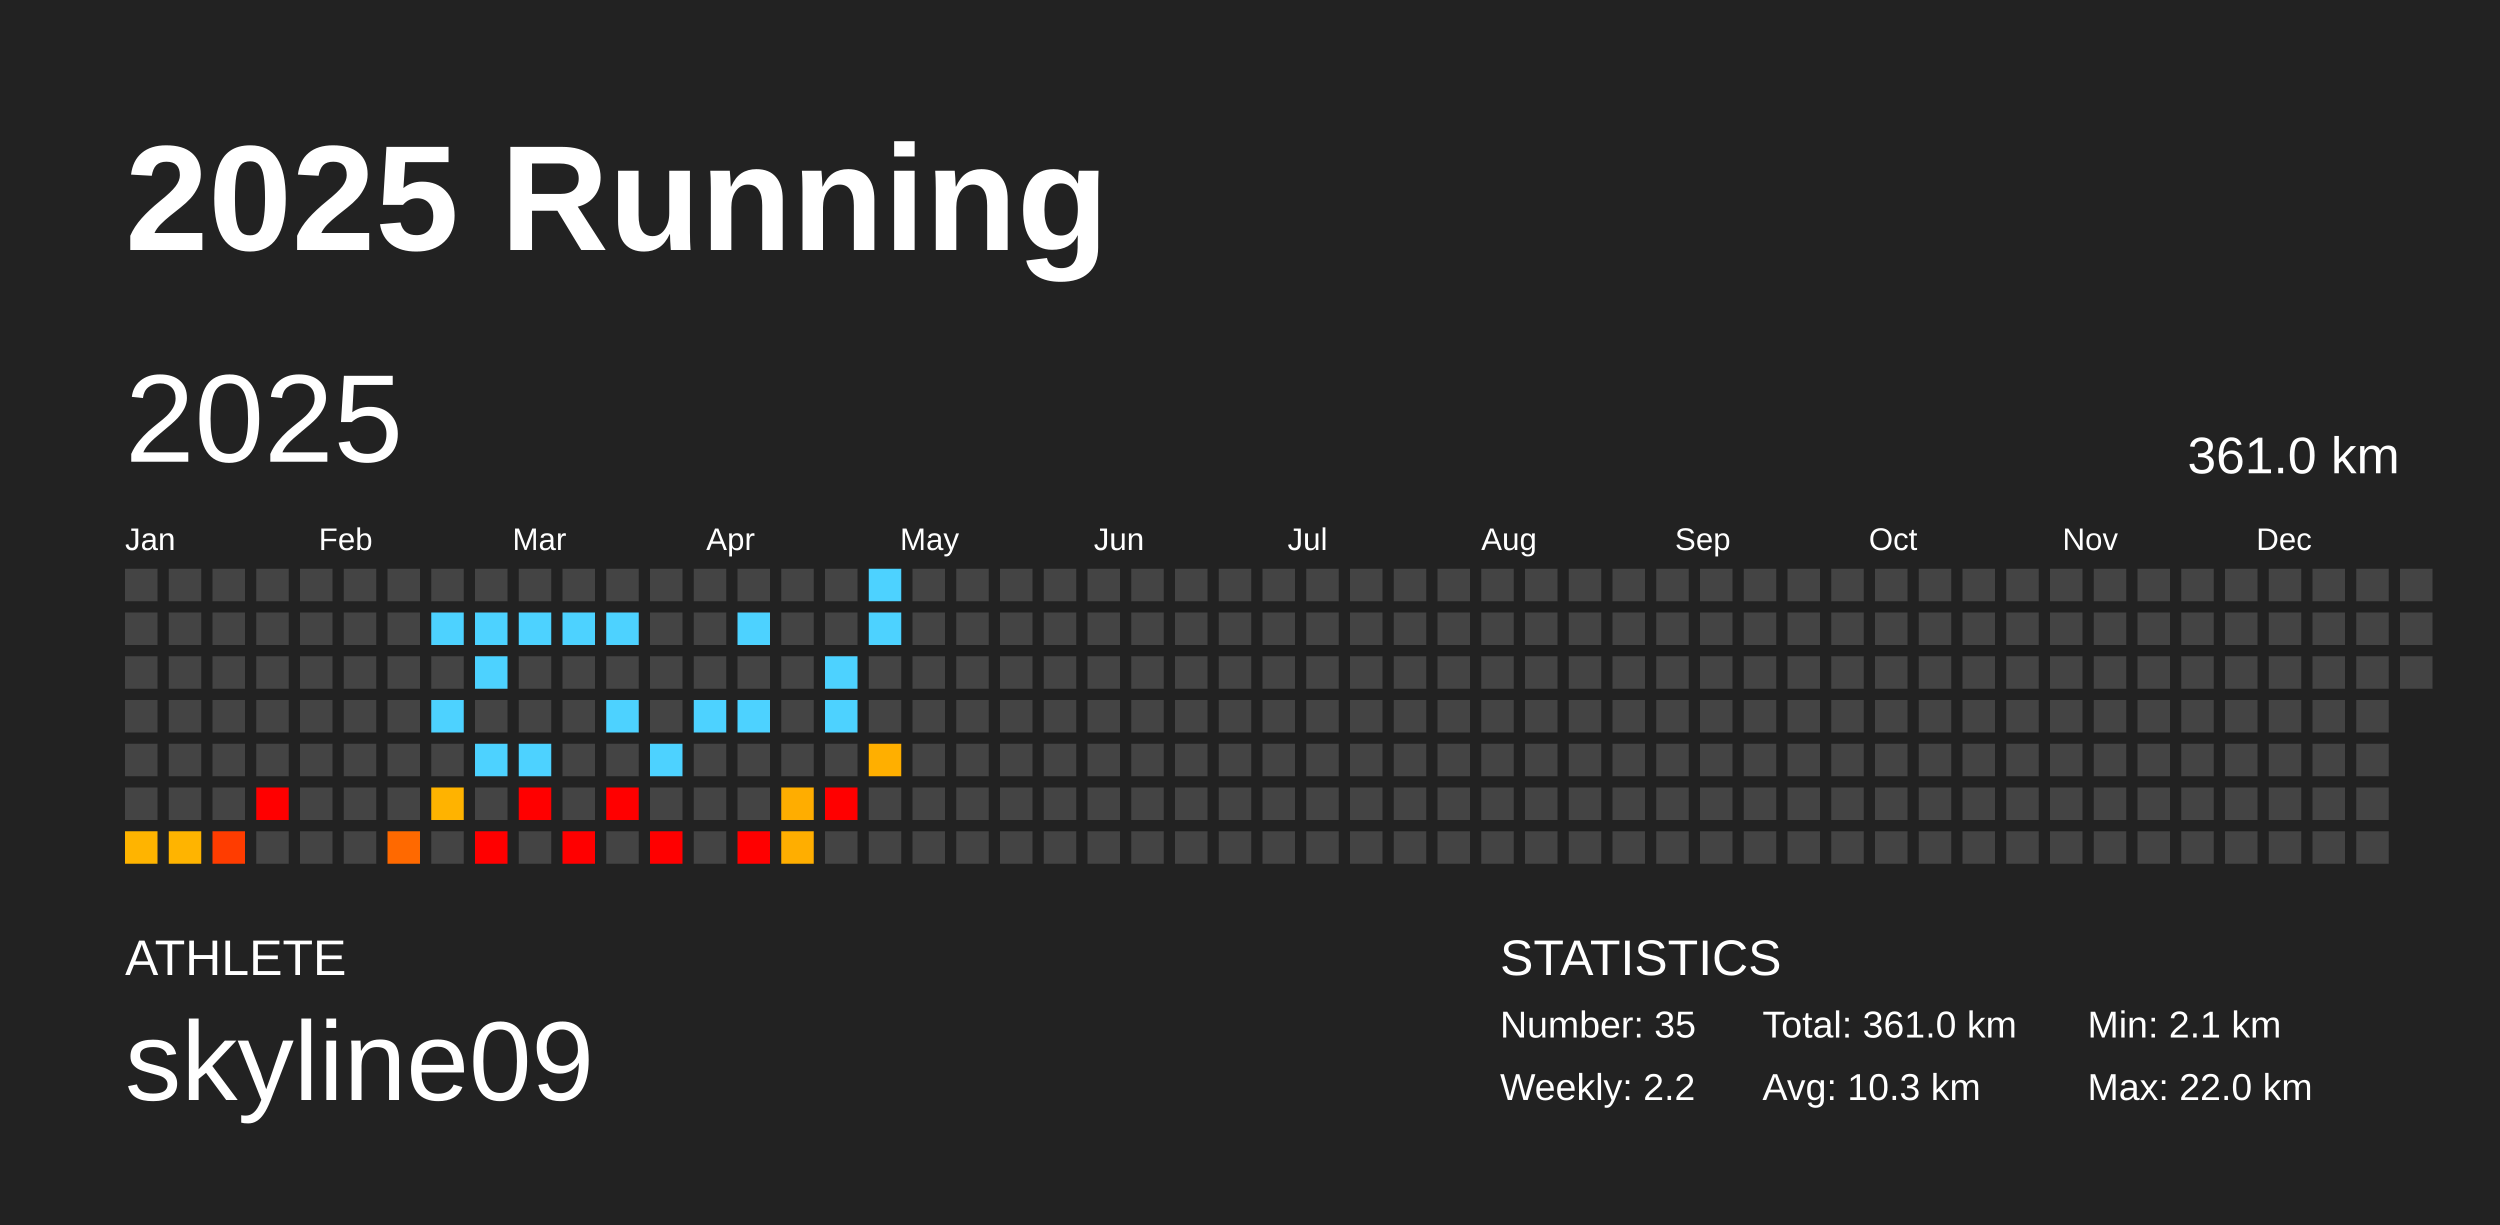
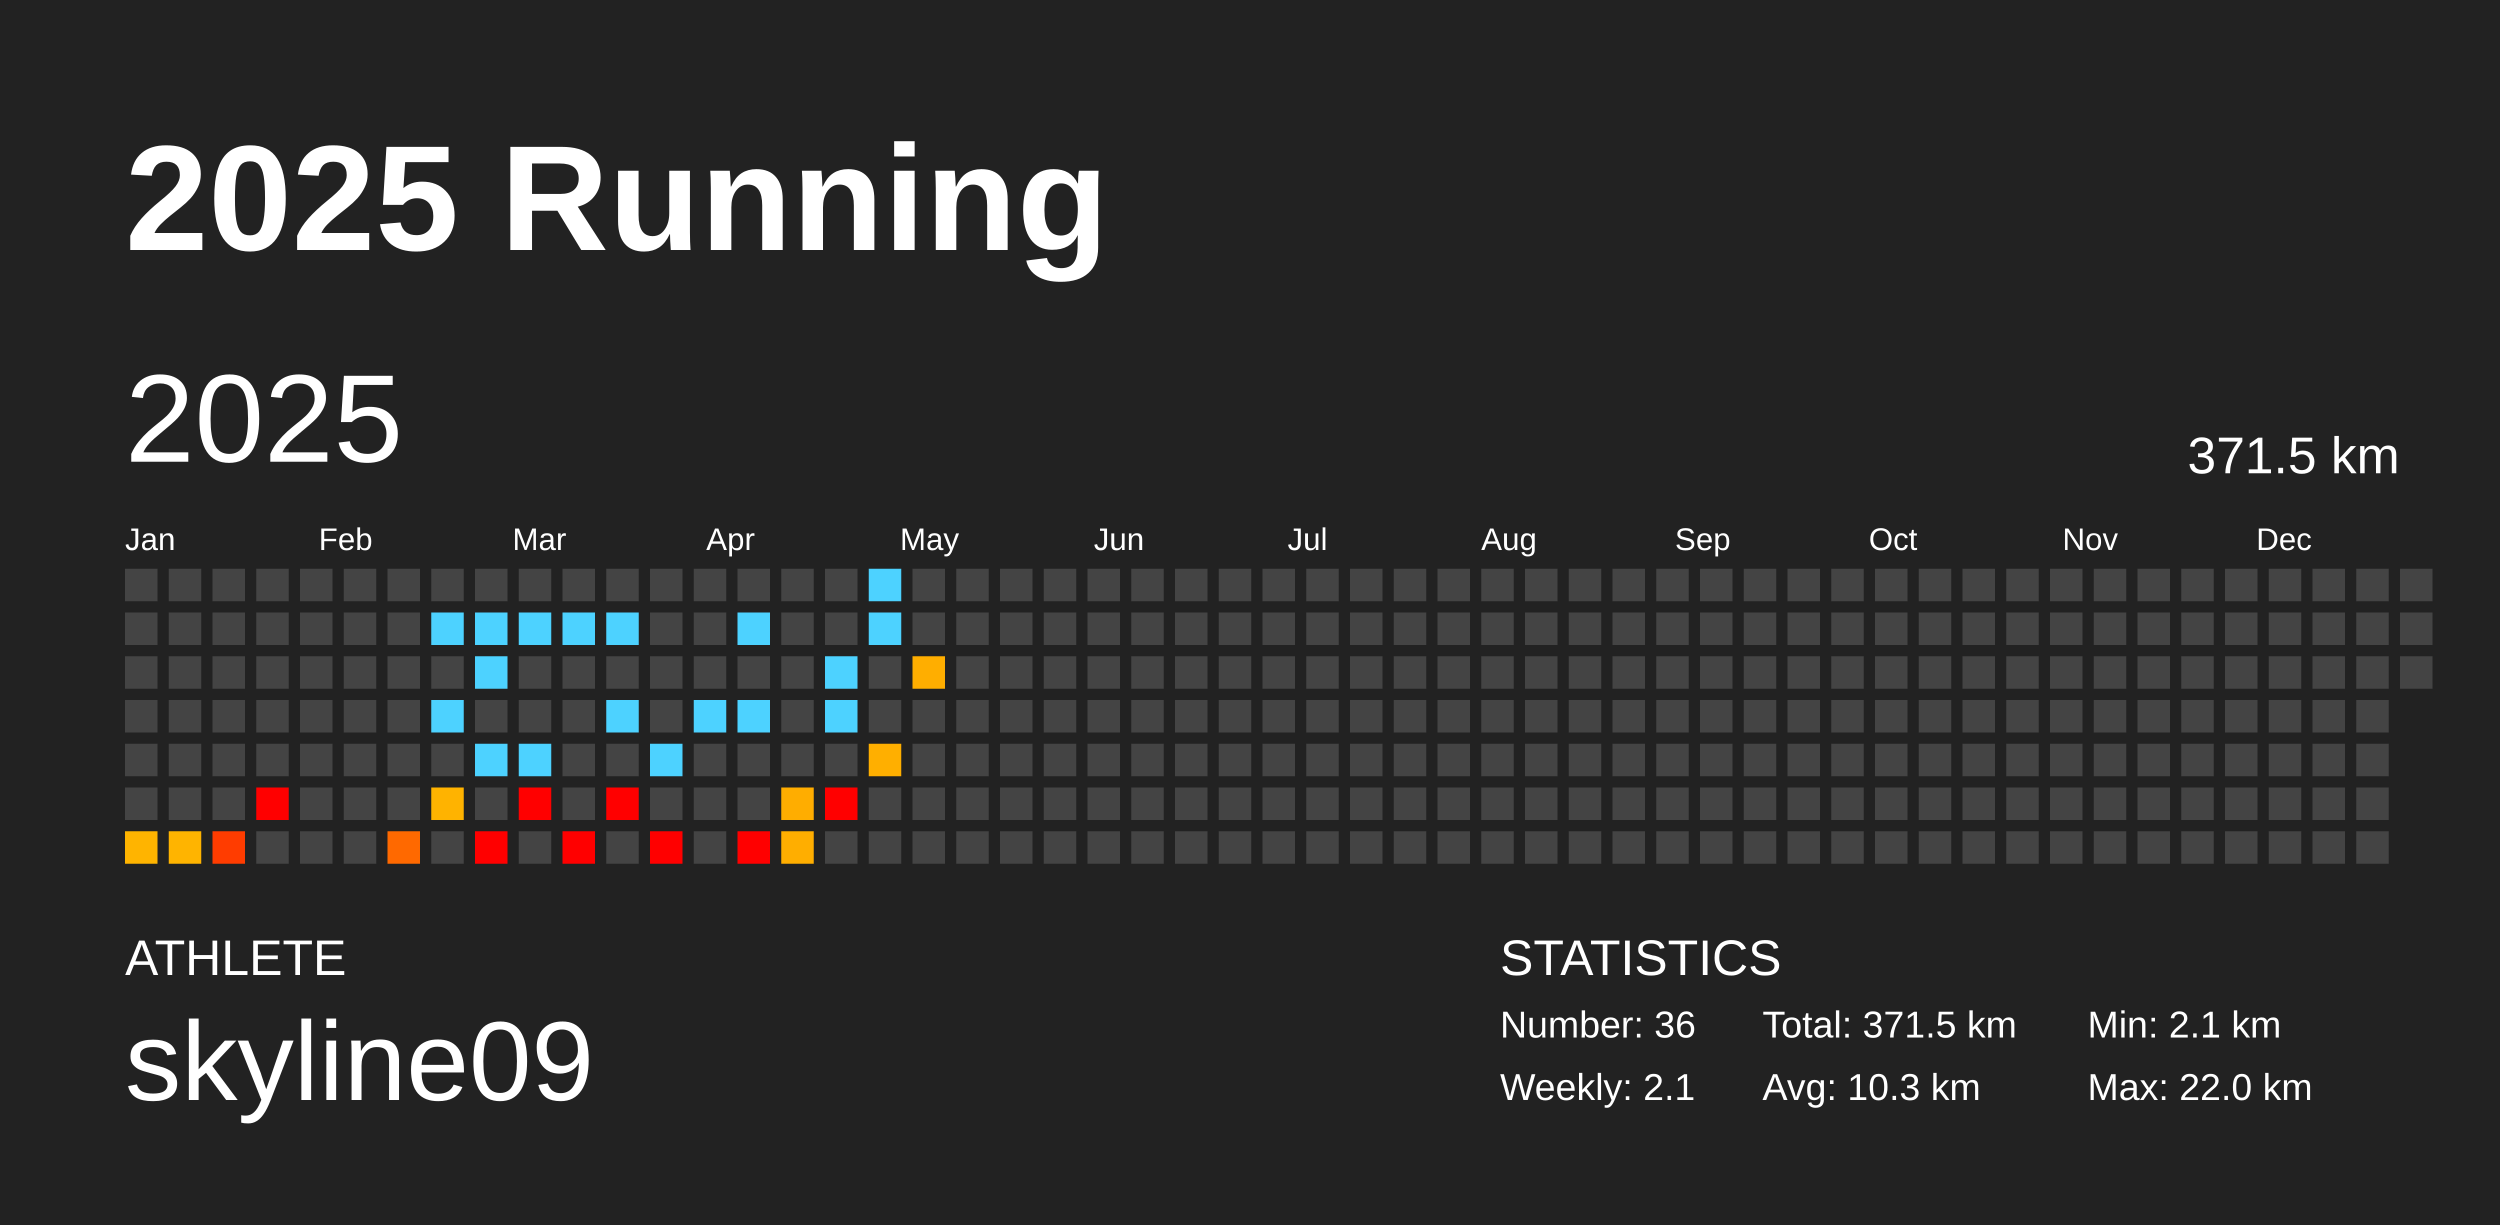
<svg xmlns="http://www.w3.org/2000/svg" baseProfile="full" height="98mm" version="1.1" viewBox="0,0,200,98" width="200mm">
  <defs />
  <rect fill="#222222" height="98" width="200" x="0" y="0" />
  <text fill="#FFFFFF" style="font-size:12px; font-family:Arial; font-weight:bold;" x="10" y="20">2025 Running</text>
  <text fill="#FFFFFF" style="font-size:4px; font-family:Arial" x="10" y="78">ATHLETE</text>
  <text fill="#FFFFFF" style="font-size:9px; font-family:Arial" x="10" y="88">skyline09</text>
  <text fill="#FFFFFF" style="font-size:4px; font-family:Arial" x="120" y="78">STATISTICS</text>
-   <text fill="#FFFFFF" style="font-size:3px; font-family:Arial" x="120" y="83">Number: 35</text>
-   <text fill="#FFFFFF" style="font-size:3px; font-family:Arial" x="120" y="88">Weekly: 2.2</text>
-   <text fill="#FFFFFF" style="font-size:3px; font-family:Arial" x="141" y="83">Total: 361.0 km</text>
+   <text fill="#FFFFFF" style="font-size:3px; font-family:Arial" x="120" y="83">Number: 36</text>
+   <text fill="#FFFFFF" style="font-size:3px; font-family:Arial" x="120" y="88">Weekly: 2.1</text>
+   <text fill="#FFFFFF" style="font-size:3px; font-family:Arial" x="141" y="83">Total: 371.5 km</text>
  <text fill="#FFFFFF" style="font-size:3px; font-family:Arial" x="141" y="88">Avg: 10.3 km</text>
  <text fill="#FFFFFF" style="font-size:3px; font-family:Arial" x="167" y="83">Min: 2.1 km</text>
  <text fill="#FFFFFF" style="font-size:3px; font-family:Arial" x="167" y="88">Max: 22.0 km</text>
  <text dominant-baseline="hanging" fill="#FFFFFF" style="font-size:10.0px; font-family:Arial;" x="10" y="30">2025</text>
-   <text dominant-baseline="hanging" fill="#FFFFFF" style="font-size:4.125px; font-family:Arial;" x="175" y="35">361.0 km</text>
+   <text dominant-baseline="hanging" fill="#FFFFFF" style="font-size:4.125px; font-family:Arial;" x="175" y="35">371.5 km</text>
  <text fill="#FFFFFF" style="font-size:2.5px; font-family:Arial" x="10.0" y="44">Jan</text>
  <text fill="#FFFFFF" style="font-size:2.5px; font-family:Arial" x="25.5" y="44">Feb</text>
  <text fill="#FFFFFF" style="font-size:2.5px; font-family:Arial" x="41.0" y="44">Mar</text>
  <text fill="#FFFFFF" style="font-size:2.5px; font-family:Arial" x="56.5" y="44">Apr</text>
  <text fill="#FFFFFF" style="font-size:2.5px; font-family:Arial" x="72.0" y="44">May</text>
  <text fill="#FFFFFF" style="font-size:2.5px; font-family:Arial" x="87.5" y="44">Jun</text>
  <text fill="#FFFFFF" style="font-size:2.5px; font-family:Arial" x="103.0" y="44">Jul</text>
  <text fill="#FFFFFF" style="font-size:2.5px; font-family:Arial" x="118.5" y="44">Aug</text>
  <text fill="#FFFFFF" style="font-size:2.5px; font-family:Arial" x="134.0" y="44">Sep</text>
  <text fill="#FFFFFF" style="font-size:2.5px; font-family:Arial" x="149.5" y="44">Oct</text>
  <text fill="#FFFFFF" style="font-size:2.5px; font-family:Arial" x="165.0" y="44">Nov</text>
  <text fill="#FFFFFF" style="font-size:2.5px; font-family:Arial" x="180.5" y="44">Dec</text>
  <rect fill="#444444" height="2.6" width="2.6" x="10.0" y="45.5" />
  <rect fill="#444444" height="2.6" width="2.6" x="10.0" y="49.0" />
  <rect fill="#444444" height="2.6" width="2.6" x="10.0" y="52.5" />
  <rect fill="#444444" height="2.6" width="2.6" x="10.0" y="56.0" />
  <rect fill="#444444" height="2.6" width="2.6" x="10.0" y="59.5" />
  <rect fill="#444444" height="2.6" width="2.6" x="10.0" y="63.0" />
  <rect fill="#ffb400" height="2.6" width="2.6" x="10.0" y="66.5" />
  <rect fill="#444444" height="2.6" width="2.6" x="13.5" y="45.5" />
  <rect fill="#444444" height="2.6" width="2.6" x="13.5" y="49.0" />
  <rect fill="#444444" height="2.6" width="2.6" x="13.5" y="52.5" />
  <rect fill="#444444" height="2.6" width="2.6" x="13.5" y="56.0" />
  <rect fill="#444444" height="2.6" width="2.6" x="13.5" y="59.5" />
  <rect fill="#444444" height="2.6" width="2.6" x="13.5" y="63.0" />
  <rect fill="#ffb400" height="2.6" width="2.6" x="13.5" y="66.5" />
  <rect fill="#444444" height="2.6" width="2.6" x="17.0" y="45.5" />
  <rect fill="#444444" height="2.6" width="2.6" x="17.0" y="49.0" />
  <rect fill="#444444" height="2.6" width="2.6" x="17.0" y="52.5" />
  <rect fill="#444444" height="2.6" width="2.6" x="17.0" y="56.0" />
  <rect fill="#444444" height="2.6" width="2.6" x="17.0" y="59.5" />
  <rect fill="#444444" height="2.6" width="2.6" x="17.0" y="63.0" />
  <rect fill="#ff3c00" height="2.6" width="2.6" x="17.0" y="66.5" />
  <rect fill="#444444" height="2.6" width="2.6" x="20.5" y="45.5" />
  <rect fill="#444444" height="2.6" width="2.6" x="20.5" y="49.0" />
  <rect fill="#444444" height="2.6" width="2.6" x="20.5" y="52.5" />
  <rect fill="#444444" height="2.6" width="2.6" x="20.5" y="56.0" />
  <rect fill="#444444" height="2.6" width="2.6" x="20.5" y="59.5" />
  <rect fill="red" height="2.6" width="2.6" x="20.5" y="63.0" />
  <rect fill="#444444" height="2.6" width="2.6" x="20.5" y="66.5" />
  <rect fill="#444444" height="2.6" width="2.6" x="24.0" y="45.5" />
  <rect fill="#444444" height="2.6" width="2.6" x="24.0" y="49.0" />
  <rect fill="#444444" height="2.6" width="2.6" x="24.0" y="52.5" />
  <rect fill="#444444" height="2.6" width="2.6" x="24.0" y="56.0" />
  <rect fill="#444444" height="2.6" width="2.6" x="24.0" y="59.5" />
  <rect fill="#444444" height="2.6" width="2.6" x="24.0" y="63.0" />
  <rect fill="#444444" height="2.6" width="2.6" x="24.0" y="66.5" />
  <rect fill="#444444" height="2.6" width="2.6" x="27.5" y="45.5" />
  <rect fill="#444444" height="2.6" width="2.6" x="27.5" y="49.0" />
  <rect fill="#444444" height="2.6" width="2.6" x="27.5" y="52.5" />
  <rect fill="#444444" height="2.6" width="2.6" x="27.5" y="56.0" />
  <rect fill="#444444" height="2.6" width="2.6" x="27.5" y="59.5" />
  <rect fill="#444444" height="2.6" width="2.6" x="27.5" y="63.0" />
  <rect fill="#444444" height="2.6" width="2.6" x="27.5" y="66.5" />
  <rect fill="#444444" height="2.6" width="2.6" x="31.0" y="45.5" />
  <rect fill="#444444" height="2.6" width="2.6" x="31.0" y="49.0" />
  <rect fill="#444444" height="2.6" width="2.6" x="31.0" y="52.5" />
  <rect fill="#444444" height="2.6" width="2.6" x="31.0" y="56.0" />
  <rect fill="#444444" height="2.6" width="2.6" x="31.0" y="59.5" />
  <rect fill="#444444" height="2.6" width="2.6" x="31.0" y="63.0" />
  <rect fill="#ff6900" height="2.6" width="2.6" x="31.0" y="66.5" />
  <rect fill="#444444" height="2.6" width="2.6" x="34.5" y="45.5" />
  <rect fill="#4dd2ff" height="2.6" width="2.6" x="34.5" y="49.0" />
  <rect fill="#444444" height="2.6" width="2.6" x="34.5" y="52.5" />
  <rect fill="#4dd2ff" height="2.6" width="2.6" x="34.5" y="56.0" />
  <rect fill="#444444" height="2.6" width="2.6" x="34.5" y="59.5" />
  <rect fill="#ffb300" height="2.6" width="2.6" x="34.5" y="63.0" />
  <rect fill="#444444" height="2.6" width="2.6" x="34.5" y="66.5" />
  <rect fill="#444444" height="2.6" width="2.6" x="38.0" y="45.5" />
  <rect fill="#4dd2ff" height="2.6" width="2.6" x="38.0" y="49.0" />
  <rect fill="#4dd2ff" height="2.6" width="2.6" x="38.0" y="52.5" />
  <rect fill="#444444" height="2.6" width="2.6" x="38.0" y="56.0" />
  <rect fill="#4dd2ff" height="2.6" width="2.6" x="38.0" y="59.5" />
  <rect fill="#444444" height="2.6" width="2.6" x="38.0" y="63.0" />
  <rect fill="red" height="2.6" width="2.6" x="38.0" y="66.5" />
  <rect fill="#444444" height="2.6" width="2.6" x="41.5" y="45.5" />
  <rect fill="#4dd2ff" height="2.6" width="2.6" x="41.5" y="49.0" />
  <rect fill="#444444" height="2.6" width="2.6" x="41.5" y="52.5" />
  <rect fill="#444444" height="2.6" width="2.6" x="41.5" y="56.0" />
  <rect fill="#4dd2ff" height="2.6" width="2.6" x="41.5" y="59.5" />
  <rect fill="red" height="2.6" width="2.6" x="41.5" y="63.0" />
  <rect fill="#444444" height="2.6" width="2.6" x="41.5" y="66.5" />
  <rect fill="#444444" height="2.6" width="2.6" x="45.0" y="45.5" />
  <rect fill="#4dd2ff" height="2.6" width="2.6" x="45.0" y="49.0" />
  <rect fill="#444444" height="2.6" width="2.6" x="45.0" y="52.5" />
  <rect fill="#444444" height="2.6" width="2.6" x="45.0" y="56.0" />
  <rect fill="#444444" height="2.6" width="2.6" x="45.0" y="59.5" />
  <rect fill="#444444" height="2.6" width="2.6" x="45.0" y="63.0" />
  <rect fill="red" height="2.6" width="2.6" x="45.0" y="66.5" />
  <rect fill="#444444" height="2.6" width="2.6" x="48.5" y="45.5" />
  <rect fill="#4dd2ff" height="2.6" width="2.6" x="48.5" y="49.0" />
  <rect fill="#444444" height="2.6" width="2.6" x="48.5" y="52.5" />
  <rect fill="#4dd2ff" height="2.6" width="2.6" x="48.5" y="56.0" />
  <rect fill="#444444" height="2.6" width="2.6" x="48.5" y="59.5" />
  <rect fill="red" height="2.6" width="2.6" x="48.5" y="63.0" />
  <rect fill="#444444" height="2.6" width="2.6" x="48.5" y="66.5" />
  <rect fill="#444444" height="2.6" width="2.6" x="52.0" y="45.5" />
  <rect fill="#444444" height="2.6" width="2.6" x="52.0" y="49.0" />
  <rect fill="#444444" height="2.6" width="2.6" x="52.0" y="52.5" />
  <rect fill="#444444" height="2.6" width="2.6" x="52.0" y="56.0" />
  <rect fill="#4dd2ff" height="2.6" width="2.6" x="52.0" y="59.5" />
  <rect fill="#444444" height="2.6" width="2.6" x="52.0" y="63.0" />
  <rect fill="red" height="2.6" width="2.6" x="52.0" y="66.5" />
  <rect fill="#444444" height="2.6" width="2.6" x="55.5" y="45.5" />
  <rect fill="#444444" height="2.6" width="2.6" x="55.5" y="49.0" />
  <rect fill="#444444" height="2.6" width="2.6" x="55.5" y="52.5" />
  <rect fill="#4dd2ff" height="2.6" width="2.6" x="55.5" y="56.0" />
  <rect fill="#444444" height="2.6" width="2.6" x="55.5" y="59.5" />
  <rect fill="#444444" height="2.6" width="2.6" x="55.5" y="63.0" />
  <rect fill="#444444" height="2.6" width="2.6" x="55.5" y="66.5" />
  <rect fill="#444444" height="2.6" width="2.6" x="59.0" y="45.5" />
  <rect fill="#4dd2ff" height="2.6" width="2.6" x="59.0" y="49.0" />
  <rect fill="#444444" height="2.6" width="2.6" x="59.0" y="52.5" />
  <rect fill="#4dd2ff" height="2.6" width="2.6" x="59.0" y="56.0" />
  <rect fill="#444444" height="2.6" width="2.6" x="59.0" y="59.5" />
  <rect fill="#444444" height="2.6" width="2.6" x="59.0" y="63.0" />
  <rect fill="red" height="2.6" width="2.6" x="59.0" y="66.5" />
  <rect fill="#444444" height="2.6" width="2.6" x="62.5" y="45.5" />
  <rect fill="#444444" height="2.6" width="2.6" x="62.5" y="49.0" />
  <rect fill="#444444" height="2.6" width="2.6" x="62.5" y="52.5" />
  <rect fill="#444444" height="2.6" width="2.6" x="62.5" y="56.0" />
  <rect fill="#444444" height="2.6" width="2.6" x="62.5" y="59.5" />
  <rect fill="#ffad00" height="2.6" width="2.6" x="62.5" y="63.0" />
  <rect fill="#ffae00" height="2.6" width="2.6" x="62.5" y="66.5" />
  <rect fill="#444444" height="2.6" width="2.6" x="66.0" y="45.5" />
  <rect fill="#444444" height="2.6" width="2.6" x="66.0" y="49.0" />
  <rect fill="#4dd2ff" height="2.6" width="2.6" x="66.0" y="52.5" />
  <rect fill="#4dd2ff" height="2.6" width="2.6" x="66.0" y="56.0" />
  <rect fill="#444444" height="2.6" width="2.6" x="66.0" y="59.5" />
  <rect fill="red" height="2.6" width="2.6" x="66.0" y="63.0" />
  <rect fill="#444444" height="2.6" width="2.6" x="66.0" y="66.5" />
  <rect fill="#4dd2ff" height="2.6" width="2.6" x="69.5" y="45.5" />
  <rect fill="#4dd2ff" height="2.6" width="2.6" x="69.5" y="49.0" />
  <rect fill="#444444" height="2.6" width="2.6" x="69.5" y="52.5" />
  <rect fill="#444444" height="2.6" width="2.6" x="69.5" y="56.0" />
  <rect fill="#ffaf00" height="2.6" width="2.6" x="69.5" y="59.5" />
  <rect fill="#444444" height="2.6" width="2.6" x="69.5" y="63.0" />
  <rect fill="#444444" height="2.6" width="2.6" x="69.5" y="66.5" />
  <rect fill="#444444" height="2.6" width="2.6" x="73.0" y="45.5" />
  <rect fill="#444444" height="2.6" width="2.6" x="73.0" y="49.0" />
-   <rect fill="#444444" height="2.6" width="2.6" x="73.0" y="52.5" />
+   <rect fill="#ffae00" height="2.6" width="2.6" x="73.0" y="52.5" />
  <rect fill="#444444" height="2.6" width="2.6" x="73.0" y="56.0" />
  <rect fill="#444444" height="2.6" width="2.6" x="73.0" y="59.5" />
  <rect fill="#444444" height="2.6" width="2.6" x="73.0" y="63.0" />
  <rect fill="#444444" height="2.6" width="2.6" x="73.0" y="66.5" />
  <rect fill="#444444" height="2.6" width="2.6" x="76.5" y="45.5" />
  <rect fill="#444444" height="2.6" width="2.6" x="76.5" y="49.0" />
  <rect fill="#444444" height="2.6" width="2.6" x="76.5" y="52.5" />
  <rect fill="#444444" height="2.6" width="2.6" x="76.5" y="56.0" />
  <rect fill="#444444" height="2.6" width="2.6" x="76.5" y="59.5" />
  <rect fill="#444444" height="2.6" width="2.6" x="76.5" y="63.0" />
  <rect fill="#444444" height="2.6" width="2.6" x="76.5" y="66.5" />
  <rect fill="#444444" height="2.6" width="2.6" x="80.0" y="45.5" />
  <rect fill="#444444" height="2.6" width="2.6" x="80.0" y="49.0" />
  <rect fill="#444444" height="2.6" width="2.6" x="80.0" y="52.5" />
  <rect fill="#444444" height="2.6" width="2.6" x="80.0" y="56.0" />
  <rect fill="#444444" height="2.6" width="2.6" x="80.0" y="59.5" />
  <rect fill="#444444" height="2.6" width="2.6" x="80.0" y="63.0" />
  <rect fill="#444444" height="2.6" width="2.6" x="80.0" y="66.5" />
  <rect fill="#444444" height="2.6" width="2.6" x="83.5" y="45.5" />
  <rect fill="#444444" height="2.6" width="2.6" x="83.5" y="49.0" />
  <rect fill="#444444" height="2.6" width="2.6" x="83.5" y="52.5" />
  <rect fill="#444444" height="2.6" width="2.6" x="83.5" y="56.0" />
  <rect fill="#444444" height="2.6" width="2.6" x="83.5" y="59.5" />
  <rect fill="#444444" height="2.6" width="2.6" x="83.5" y="63.0" />
  <rect fill="#444444" height="2.6" width="2.6" x="83.5" y="66.5" />
  <rect fill="#444444" height="2.6" width="2.6" x="87.0" y="45.5" />
  <rect fill="#444444" height="2.6" width="2.6" x="87.0" y="49.0" />
  <rect fill="#444444" height="2.6" width="2.6" x="87.0" y="52.5" />
  <rect fill="#444444" height="2.6" width="2.6" x="87.0" y="56.0" />
  <rect fill="#444444" height="2.6" width="2.6" x="87.0" y="59.5" />
  <rect fill="#444444" height="2.6" width="2.6" x="87.0" y="63.0" />
  <rect fill="#444444" height="2.6" width="2.6" x="87.0" y="66.5" />
  <rect fill="#444444" height="2.6" width="2.6" x="90.5" y="45.5" />
  <rect fill="#444444" height="2.6" width="2.6" x="90.5" y="49.0" />
  <rect fill="#444444" height="2.6" width="2.6" x="90.5" y="52.5" />
  <rect fill="#444444" height="2.6" width="2.6" x="90.5" y="56.0" />
  <rect fill="#444444" height="2.6" width="2.6" x="90.5" y="59.5" />
  <rect fill="#444444" height="2.6" width="2.6" x="90.5" y="63.0" />
  <rect fill="#444444" height="2.6" width="2.6" x="90.5" y="66.5" />
  <rect fill="#444444" height="2.6" width="2.6" x="94.0" y="45.5" />
  <rect fill="#444444" height="2.6" width="2.6" x="94.0" y="49.0" />
  <rect fill="#444444" height="2.6" width="2.6" x="94.0" y="52.5" />
  <rect fill="#444444" height="2.6" width="2.6" x="94.0" y="56.0" />
  <rect fill="#444444" height="2.6" width="2.6" x="94.0" y="59.5" />
  <rect fill="#444444" height="2.6" width="2.6" x="94.0" y="63.0" />
  <rect fill="#444444" height="2.6" width="2.6" x="94.0" y="66.5" />
  <rect fill="#444444" height="2.6" width="2.6" x="97.5" y="45.5" />
  <rect fill="#444444" height="2.6" width="2.6" x="97.5" y="49.0" />
  <rect fill="#444444" height="2.6" width="2.6" x="97.5" y="52.5" />
  <rect fill="#444444" height="2.6" width="2.6" x="97.5" y="56.0" />
  <rect fill="#444444" height="2.6" width="2.6" x="97.5" y="59.5" />
  <rect fill="#444444" height="2.6" width="2.6" x="97.5" y="63.0" />
  <rect fill="#444444" height="2.6" width="2.6" x="97.5" y="66.5" />
  <rect fill="#444444" height="2.6" width="2.6" x="101.0" y="45.5" />
  <rect fill="#444444" height="2.6" width="2.6" x="101.0" y="49.0" />
  <rect fill="#444444" height="2.6" width="2.6" x="101.0" y="52.5" />
  <rect fill="#444444" height="2.6" width="2.6" x="101.0" y="56.0" />
  <rect fill="#444444" height="2.6" width="2.6" x="101.0" y="59.5" />
  <rect fill="#444444" height="2.6" width="2.6" x="101.0" y="63.0" />
  <rect fill="#444444" height="2.6" width="2.6" x="101.0" y="66.5" />
  <rect fill="#444444" height="2.6" width="2.6" x="104.5" y="45.5" />
  <rect fill="#444444" height="2.6" width="2.6" x="104.5" y="49.0" />
  <rect fill="#444444" height="2.6" width="2.6" x="104.5" y="52.5" />
  <rect fill="#444444" height="2.6" width="2.6" x="104.5" y="56.0" />
  <rect fill="#444444" height="2.6" width="2.6" x="104.5" y="59.5" />
  <rect fill="#444444" height="2.6" width="2.6" x="104.5" y="63.0" />
  <rect fill="#444444" height="2.6" width="2.6" x="104.5" y="66.5" />
  <rect fill="#444444" height="2.6" width="2.6" x="108.0" y="45.5" />
  <rect fill="#444444" height="2.6" width="2.6" x="108.0" y="49.0" />
  <rect fill="#444444" height="2.6" width="2.6" x="108.0" y="52.5" />
  <rect fill="#444444" height="2.6" width="2.6" x="108.0" y="56.0" />
  <rect fill="#444444" height="2.6" width="2.6" x="108.0" y="59.5" />
  <rect fill="#444444" height="2.6" width="2.6" x="108.0" y="63.0" />
  <rect fill="#444444" height="2.6" width="2.6" x="108.0" y="66.5" />
  <rect fill="#444444" height="2.6" width="2.6" x="111.5" y="45.5" />
  <rect fill="#444444" height="2.6" width="2.6" x="111.5" y="49.0" />
  <rect fill="#444444" height="2.6" width="2.6" x="111.5" y="52.5" />
  <rect fill="#444444" height="2.6" width="2.6" x="111.5" y="56.0" />
  <rect fill="#444444" height="2.6" width="2.6" x="111.5" y="59.5" />
  <rect fill="#444444" height="2.6" width="2.6" x="111.5" y="63.0" />
  <rect fill="#444444" height="2.6" width="2.6" x="111.5" y="66.5" />
  <rect fill="#444444" height="2.6" width="2.6" x="115.0" y="45.5" />
  <rect fill="#444444" height="2.6" width="2.6" x="115.0" y="49.0" />
  <rect fill="#444444" height="2.6" width="2.6" x="115.0" y="52.5" />
  <rect fill="#444444" height="2.6" width="2.6" x="115.0" y="56.0" />
  <rect fill="#444444" height="2.6" width="2.6" x="115.0" y="59.5" />
  <rect fill="#444444" height="2.6" width="2.6" x="115.0" y="63.0" />
  <rect fill="#444444" height="2.6" width="2.6" x="115.0" y="66.5" />
  <rect fill="#444444" height="2.6" width="2.6" x="118.5" y="45.5" />
  <rect fill="#444444" height="2.6" width="2.6" x="118.5" y="49.0" />
  <rect fill="#444444" height="2.6" width="2.6" x="118.5" y="52.5" />
  <rect fill="#444444" height="2.6" width="2.6" x="118.5" y="56.0" />
  <rect fill="#444444" height="2.6" width="2.6" x="118.5" y="59.5" />
  <rect fill="#444444" height="2.6" width="2.6" x="118.5" y="63.0" />
  <rect fill="#444444" height="2.6" width="2.6" x="118.5" y="66.5" />
  <rect fill="#444444" height="2.6" width="2.6" x="122.0" y="45.5" />
  <rect fill="#444444" height="2.6" width="2.6" x="122.0" y="49.0" />
  <rect fill="#444444" height="2.6" width="2.6" x="122.0" y="52.5" />
  <rect fill="#444444" height="2.6" width="2.6" x="122.0" y="56.0" />
  <rect fill="#444444" height="2.6" width="2.6" x="122.0" y="59.5" />
  <rect fill="#444444" height="2.6" width="2.6" x="122.0" y="63.0" />
  <rect fill="#444444" height="2.6" width="2.6" x="122.0" y="66.5" />
  <rect fill="#444444" height="2.6" width="2.6" x="125.5" y="45.5" />
  <rect fill="#444444" height="2.6" width="2.6" x="125.5" y="49.0" />
  <rect fill="#444444" height="2.6" width="2.6" x="125.5" y="52.5" />
  <rect fill="#444444" height="2.6" width="2.6" x="125.5" y="56.0" />
  <rect fill="#444444" height="2.6" width="2.6" x="125.5" y="59.5" />
  <rect fill="#444444" height="2.6" width="2.6" x="125.5" y="63.0" />
  <rect fill="#444444" height="2.6" width="2.6" x="125.5" y="66.5" />
  <rect fill="#444444" height="2.6" width="2.6" x="129.0" y="45.5" />
  <rect fill="#444444" height="2.6" width="2.6" x="129.0" y="49.0" />
  <rect fill="#444444" height="2.6" width="2.6" x="129.0" y="52.5" />
  <rect fill="#444444" height="2.6" width="2.6" x="129.0" y="56.0" />
  <rect fill="#444444" height="2.6" width="2.6" x="129.0" y="59.5" />
  <rect fill="#444444" height="2.6" width="2.6" x="129.0" y="63.0" />
  <rect fill="#444444" height="2.6" width="2.6" x="129.0" y="66.5" />
  <rect fill="#444444" height="2.6" width="2.6" x="132.5" y="45.5" />
  <rect fill="#444444" height="2.6" width="2.6" x="132.5" y="49.0" />
  <rect fill="#444444" height="2.6" width="2.6" x="132.5" y="52.5" />
  <rect fill="#444444" height="2.6" width="2.6" x="132.5" y="56.0" />
  <rect fill="#444444" height="2.6" width="2.6" x="132.5" y="59.5" />
  <rect fill="#444444" height="2.6" width="2.6" x="132.5" y="63.0" />
  <rect fill="#444444" height="2.6" width="2.6" x="132.5" y="66.5" />
  <rect fill="#444444" height="2.6" width="2.6" x="136.0" y="45.5" />
  <rect fill="#444444" height="2.6" width="2.6" x="136.0" y="49.0" />
  <rect fill="#444444" height="2.6" width="2.6" x="136.0" y="52.5" />
  <rect fill="#444444" height="2.6" width="2.6" x="136.0" y="56.0" />
  <rect fill="#444444" height="2.6" width="2.6" x="136.0" y="59.5" />
  <rect fill="#444444" height="2.6" width="2.6" x="136.0" y="63.0" />
  <rect fill="#444444" height="2.6" width="2.6" x="136.0" y="66.5" />
  <rect fill="#444444" height="2.6" width="2.6" x="139.5" y="45.5" />
  <rect fill="#444444" height="2.6" width="2.6" x="139.5" y="49.0" />
  <rect fill="#444444" height="2.6" width="2.6" x="139.5" y="52.5" />
  <rect fill="#444444" height="2.6" width="2.6" x="139.5" y="56.0" />
  <rect fill="#444444" height="2.6" width="2.6" x="139.5" y="59.5" />
  <rect fill="#444444" height="2.6" width="2.6" x="139.5" y="63.0" />
  <rect fill="#444444" height="2.6" width="2.6" x="139.5" y="66.5" />
  <rect fill="#444444" height="2.6" width="2.6" x="143.0" y="45.5" />
  <rect fill="#444444" height="2.6" width="2.6" x="143.0" y="49.0" />
  <rect fill="#444444" height="2.6" width="2.6" x="143.0" y="52.5" />
  <rect fill="#444444" height="2.6" width="2.6" x="143.0" y="56.0" />
  <rect fill="#444444" height="2.6" width="2.6" x="143.0" y="59.5" />
  <rect fill="#444444" height="2.6" width="2.6" x="143.0" y="63.0" />
  <rect fill="#444444" height="2.6" width="2.6" x="143.0" y="66.5" />
  <rect fill="#444444" height="2.6" width="2.6" x="146.5" y="45.5" />
  <rect fill="#444444" height="2.6" width="2.6" x="146.5" y="49.0" />
  <rect fill="#444444" height="2.6" width="2.6" x="146.5" y="52.5" />
  <rect fill="#444444" height="2.6" width="2.6" x="146.5" y="56.0" />
  <rect fill="#444444" height="2.6" width="2.6" x="146.5" y="59.5" />
  <rect fill="#444444" height="2.6" width="2.6" x="146.5" y="63.0" />
  <rect fill="#444444" height="2.6" width="2.6" x="146.5" y="66.5" />
  <rect fill="#444444" height="2.6" width="2.6" x="150.0" y="45.5" />
  <rect fill="#444444" height="2.6" width="2.6" x="150.0" y="49.0" />
  <rect fill="#444444" height="2.6" width="2.6" x="150.0" y="52.5" />
  <rect fill="#444444" height="2.6" width="2.6" x="150.0" y="56.0" />
  <rect fill="#444444" height="2.6" width="2.6" x="150.0" y="59.5" />
  <rect fill="#444444" height="2.6" width="2.6" x="150.0" y="63.0" />
  <rect fill="#444444" height="2.6" width="2.6" x="150.0" y="66.5" />
  <rect fill="#444444" height="2.6" width="2.6" x="153.5" y="45.5" />
  <rect fill="#444444" height="2.6" width="2.6" x="153.5" y="49.0" />
  <rect fill="#444444" height="2.6" width="2.6" x="153.5" y="52.5" />
  <rect fill="#444444" height="2.6" width="2.6" x="153.5" y="56.0" />
  <rect fill="#444444" height="2.6" width="2.6" x="153.5" y="59.5" />
  <rect fill="#444444" height="2.6" width="2.6" x="153.5" y="63.0" />
  <rect fill="#444444" height="2.6" width="2.6" x="153.5" y="66.5" />
  <rect fill="#444444" height="2.6" width="2.6" x="157.0" y="45.5" />
  <rect fill="#444444" height="2.6" width="2.6" x="157.0" y="49.0" />
  <rect fill="#444444" height="2.6" width="2.6" x="157.0" y="52.5" />
  <rect fill="#444444" height="2.6" width="2.6" x="157.0" y="56.0" />
  <rect fill="#444444" height="2.6" width="2.6" x="157.0" y="59.5" />
  <rect fill="#444444" height="2.6" width="2.6" x="157.0" y="63.0" />
  <rect fill="#444444" height="2.6" width="2.6" x="157.0" y="66.5" />
  <rect fill="#444444" height="2.6" width="2.6" x="160.5" y="45.5" />
  <rect fill="#444444" height="2.6" width="2.6" x="160.5" y="49.0" />
  <rect fill="#444444" height="2.6" width="2.6" x="160.5" y="52.5" />
  <rect fill="#444444" height="2.6" width="2.6" x="160.5" y="56.0" />
  <rect fill="#444444" height="2.6" width="2.6" x="160.5" y="59.5" />
  <rect fill="#444444" height="2.6" width="2.6" x="160.5" y="63.0" />
  <rect fill="#444444" height="2.6" width="2.6" x="160.5" y="66.5" />
  <rect fill="#444444" height="2.6" width="2.6" x="164.0" y="45.5" />
  <rect fill="#444444" height="2.6" width="2.6" x="164.0" y="49.0" />
  <rect fill="#444444" height="2.6" width="2.6" x="164.0" y="52.5" />
  <rect fill="#444444" height="2.6" width="2.6" x="164.0" y="56.0" />
  <rect fill="#444444" height="2.6" width="2.6" x="164.0" y="59.5" />
  <rect fill="#444444" height="2.6" width="2.6" x="164.0" y="63.0" />
  <rect fill="#444444" height="2.6" width="2.6" x="164.0" y="66.5" />
  <rect fill="#444444" height="2.6" width="2.6" x="167.5" y="45.5" />
  <rect fill="#444444" height="2.6" width="2.6" x="167.5" y="49.0" />
  <rect fill="#444444" height="2.6" width="2.6" x="167.5" y="52.5" />
  <rect fill="#444444" height="2.6" width="2.6" x="167.5" y="56.0" />
  <rect fill="#444444" height="2.6" width="2.6" x="167.5" y="59.5" />
  <rect fill="#444444" height="2.6" width="2.6" x="167.5" y="63.0" />
  <rect fill="#444444" height="2.6" width="2.6" x="167.5" y="66.5" />
  <rect fill="#444444" height="2.6" width="2.6" x="171.0" y="45.5" />
  <rect fill="#444444" height="2.6" width="2.6" x="171.0" y="49.0" />
  <rect fill="#444444" height="2.6" width="2.6" x="171.0" y="52.5" />
  <rect fill="#444444" height="2.6" width="2.6" x="171.0" y="56.0" />
  <rect fill="#444444" height="2.6" width="2.6" x="171.0" y="59.5" />
  <rect fill="#444444" height="2.6" width="2.6" x="171.0" y="63.0" />
  <rect fill="#444444" height="2.6" width="2.6" x="171.0" y="66.5" />
  <rect fill="#444444" height="2.6" width="2.6" x="174.5" y="45.5" />
  <rect fill="#444444" height="2.6" width="2.6" x="174.5" y="49.0" />
  <rect fill="#444444" height="2.6" width="2.6" x="174.5" y="52.5" />
  <rect fill="#444444" height="2.6" width="2.6" x="174.5" y="56.0" />
  <rect fill="#444444" height="2.6" width="2.6" x="174.5" y="59.5" />
  <rect fill="#444444" height="2.6" width="2.6" x="174.5" y="63.0" />
  <rect fill="#444444" height="2.6" width="2.6" x="174.5" y="66.5" />
  <rect fill="#444444" height="2.6" width="2.6" x="178.0" y="45.5" />
  <rect fill="#444444" height="2.6" width="2.6" x="178.0" y="49.0" />
  <rect fill="#444444" height="2.6" width="2.6" x="178.0" y="52.5" />
  <rect fill="#444444" height="2.6" width="2.6" x="178.0" y="56.0" />
  <rect fill="#444444" height="2.6" width="2.6" x="178.0" y="59.5" />
  <rect fill="#444444" height="2.6" width="2.6" x="178.0" y="63.0" />
  <rect fill="#444444" height="2.6" width="2.6" x="178.0" y="66.5" />
  <rect fill="#444444" height="2.6" width="2.6" x="181.5" y="45.5" />
  <rect fill="#444444" height="2.6" width="2.6" x="181.5" y="49.0" />
  <rect fill="#444444" height="2.6" width="2.6" x="181.5" y="52.5" />
  <rect fill="#444444" height="2.6" width="2.6" x="181.5" y="56.0" />
  <rect fill="#444444" height="2.6" width="2.6" x="181.5" y="59.5" />
  <rect fill="#444444" height="2.6" width="2.6" x="181.5" y="63.0" />
  <rect fill="#444444" height="2.6" width="2.6" x="181.5" y="66.5" />
  <rect fill="#444444" height="2.6" width="2.6" x="185.0" y="45.5" />
  <rect fill="#444444" height="2.6" width="2.6" x="185.0" y="49.0" />
  <rect fill="#444444" height="2.6" width="2.6" x="185.0" y="52.5" />
  <rect fill="#444444" height="2.6" width="2.6" x="185.0" y="56.0" />
  <rect fill="#444444" height="2.6" width="2.6" x="185.0" y="59.5" />
  <rect fill="#444444" height="2.6" width="2.6" x="185.0" y="63.0" />
  <rect fill="#444444" height="2.6" width="2.6" x="185.0" y="66.5" />
  <rect fill="#444444" height="2.6" width="2.6" x="188.5" y="45.5" />
  <rect fill="#444444" height="2.6" width="2.6" x="188.5" y="49.0" />
  <rect fill="#444444" height="2.6" width="2.6" x="188.5" y="52.5" />
  <rect fill="#444444" height="2.6" width="2.6" x="188.5" y="56.0" />
  <rect fill="#444444" height="2.6" width="2.6" x="188.5" y="59.5" />
  <rect fill="#444444" height="2.6" width="2.6" x="188.5" y="63.0" />
  <rect fill="#444444" height="2.6" width="2.6" x="188.5" y="66.5" />
  <rect fill="#444444" height="2.6" width="2.6" x="192.0" y="45.5" />
  <rect fill="#444444" height="2.6" width="2.6" x="192.0" y="49.0" />
  <rect fill="#444444" height="2.6" width="2.6" x="192.0" y="52.5" />
</svg>
